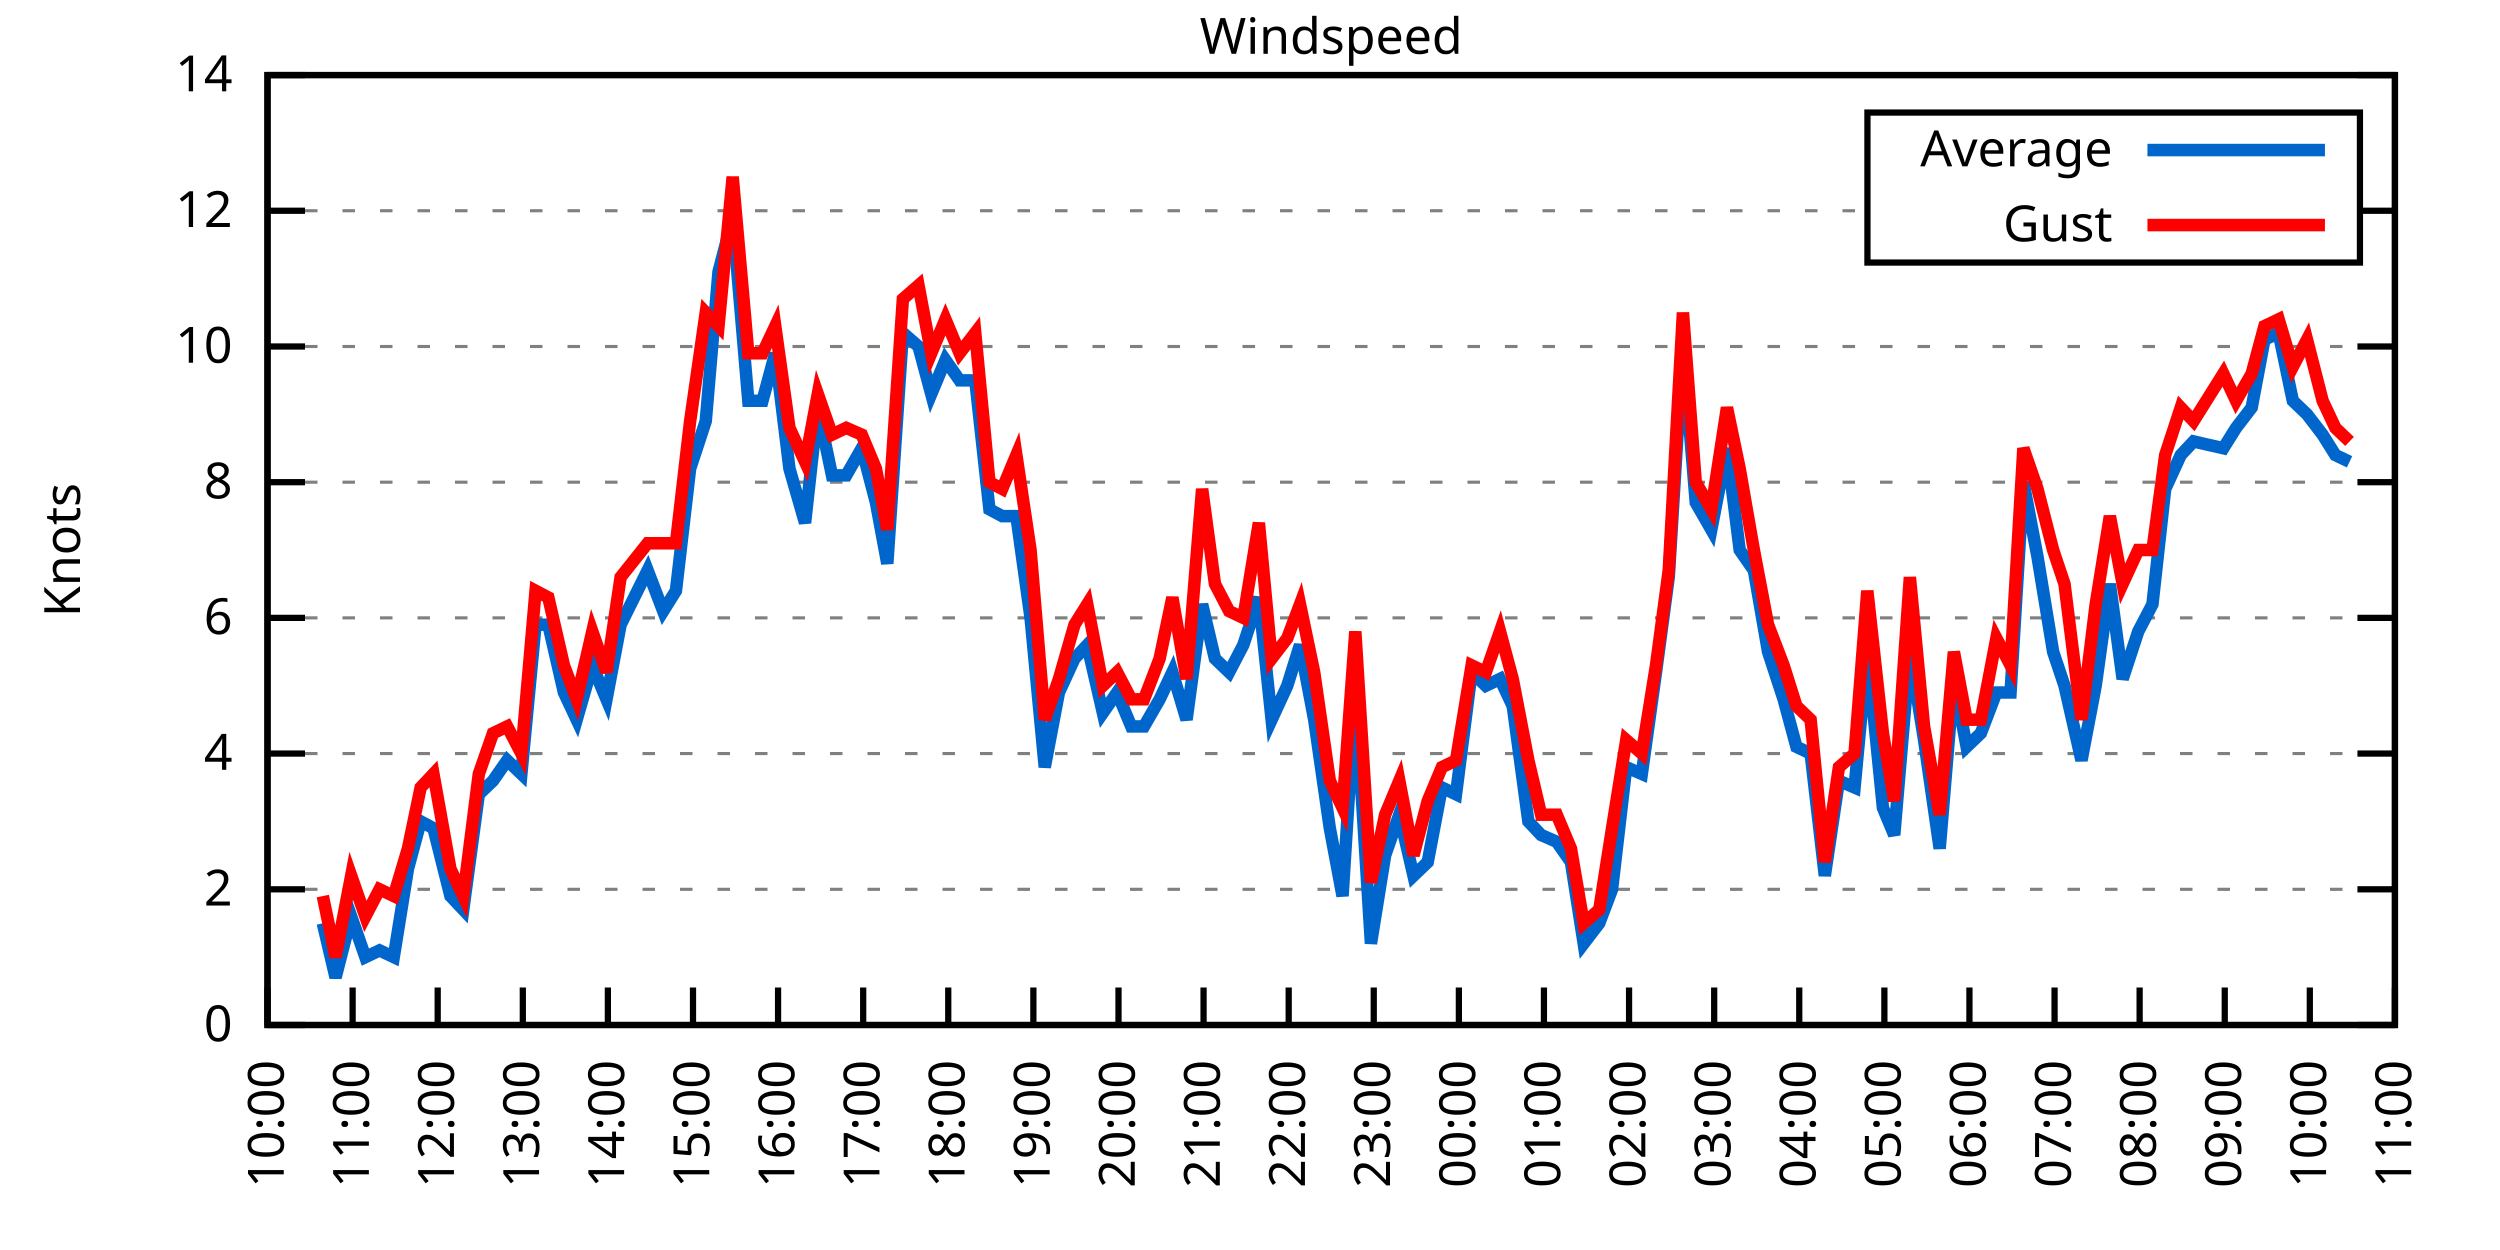
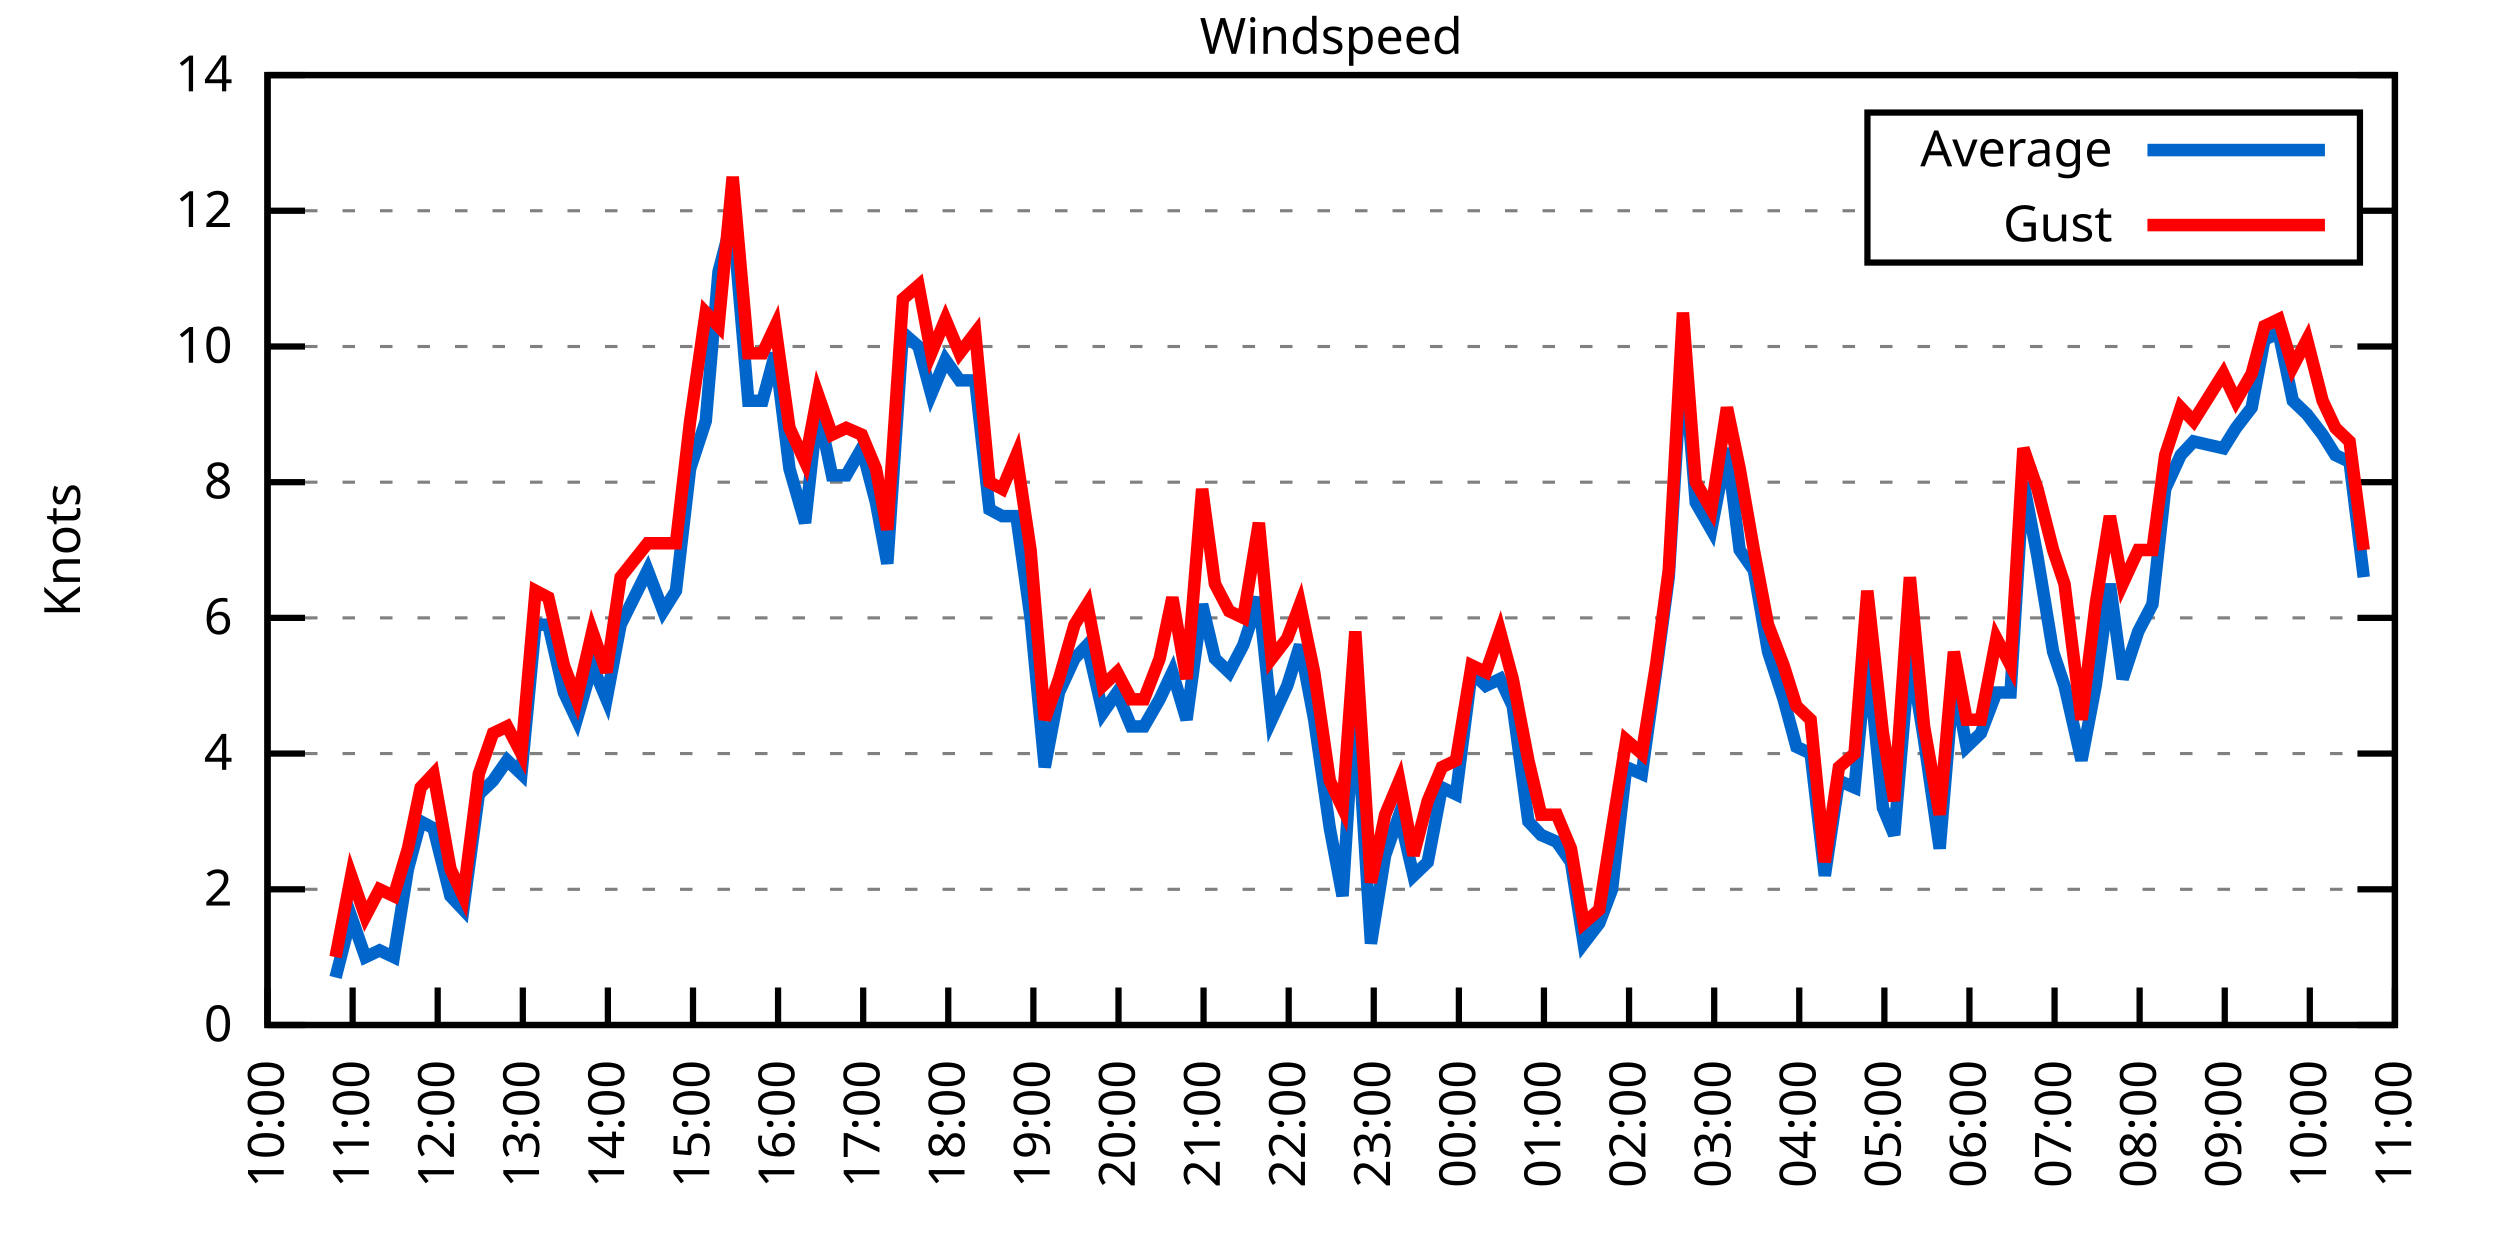
<svg xmlns="http://www.w3.org/2000/svg" xmlns:xlink="http://www.w3.org/1999/xlink" width="400" height="200" viewBox="0 0 400 200">
  <g id="gnuplot_canvas">
    <rect x="0" y="0" width="400" height="200" fill="none" />
    <defs>
      <circle id="gpDot" r="0.5" stroke-width="0.5" stroke="currentColor" />
      <path id="gpPt0" stroke-width="0.333" stroke="currentColor" d="M-1,0 h2 M0,-1 v2" />
      <path id="gpPt1" stroke-width="0.333" stroke="currentColor" d="M-1,-1 L1,1 M1,-1 L-1,1" />
      <path id="gpPt2" stroke-width="0.333" stroke="currentColor" d="M-1,0 L1,0 M0,-1 L0,1 M-1,-1 L1,1 M-1,1 L1,-1" />
      <rect id="gpPt3" stroke-width="0.333" stroke="currentColor" x="-1" y="-1" width="2" height="2" />
      <rect id="gpPt4" stroke-width="0.333" stroke="currentColor" fill="currentColor" x="-1" y="-1" width="2" height="2" />
      <circle id="gpPt5" stroke-width="0.333" stroke="currentColor" cx="0" cy="0" r="1" />
      <use xlink:href="#gpPt5" id="gpPt6" fill="currentColor" stroke="none" />
      <path id="gpPt7" stroke-width="0.333" stroke="currentColor" d="M0,-1.33 L-1.33,0.67 L1.33,0.67 z" />
      <use xlink:href="#gpPt7" id="gpPt8" fill="currentColor" stroke="none" />
      <use xlink:href="#gpPt7" id="gpPt9" stroke="currentColor" transform="rotate(180)" />
      <use xlink:href="#gpPt9" id="gpPt10" fill="currentColor" stroke="none" />
      <use xlink:href="#gpPt3" id="gpPt11" stroke="currentColor" transform="rotate(45)" />
      <use xlink:href="#gpPt11" id="gpPt12" fill="currentColor" stroke="none" />
      <path id="gpPt13" stroke-width="0.333" stroke="currentColor" d="M0,1.330 L1.265,0.411 L0.782,-1.067 L-0.782,-1.076 L-1.265,0.411 z" />
      <use xlink:href="#gpPt13" id="gpPt14" fill="currentColor" stroke="none" />
      <filter id="textbox" filterUnits="objectBoundingBox" x="0" y="0" height="1" width="1">
        <feFlood flood-color="white" flood-opacity="1" result="bgnd" />
        <feComposite in="SourceGraphic" in2="bgnd" operator="atop" />
      </filter>
      <filter id="greybox" filterUnits="objectBoundingBox" x="0" y="0" height="1" width="1">
        <feFlood flood-color="lightgrey" flood-opacity="1" result="grey" />
        <feComposite in="SourceGraphic" in2="grey" operator="atop" />
      </filter>
    </defs>
    <g fill="none" color="white" stroke="currentColor" stroke-width="1.00" stroke-linecap="butt" stroke-linejoin="miter">
</g>
    <g fill="none" color="black" stroke="currentColor" stroke-width="1.00" stroke-linecap="butt" stroke-linejoin="miter">
      <g stroke="none" shape-rendering="crispEdges">
        <polygon fill="rgb(255, 255, 255)" points="42.80,164.00 383.18,164.00 383.18,12.02 42.80,12.02 " />
      </g>
    </g>
    <g fill="none" color="black" stroke="currentColor" stroke-width="1.00" stroke-linecap="butt" stroke-linejoin="miter">
</g>
    <g fill="none" color="black" stroke="black" stroke-width="0.50" stroke-linecap="butt" stroke-linejoin="miter">
</g>
    <g fill="none" color="gray" stroke="currentColor" stroke-width="0.50" stroke-linecap="butt" stroke-linejoin="miter">
      <path stroke="gray" stroke-dasharray="2,4" class="gridline" d="M42.80,164.00 L383.19,164.00  " />
    </g>
    <g fill="none" color="gray" stroke="gray" stroke-width="1.00" stroke-linecap="butt" stroke-linejoin="miter">
</g>
    <g fill="none" color="black" stroke="currentColor" stroke-width="1.00" stroke-linecap="butt" stroke-linejoin="miter">
      <path stroke="black" d="M42.80,164.00 L48.80,164.00 M383.19,164.00 L377.19,164.00  " />
      <g transform="translate(37.20,166.60)" stroke="none" fill="black" font-family="Sans" font-size="8.00" text-anchor="end">
        <text>
          <tspan font-family="Sans"> 0</tspan>
        </text>
      </g>
    </g>
    <g fill="none" color="black" stroke="currentColor" stroke-width="1.00" stroke-linecap="butt" stroke-linejoin="miter">
</g>
    <g fill="none" color="black" stroke="black" stroke-width="0.50" stroke-linecap="butt" stroke-linejoin="miter">
</g>
    <g fill="none" color="gray" stroke="currentColor" stroke-width="0.50" stroke-linecap="butt" stroke-linejoin="miter">
      <path stroke="gray" stroke-dasharray="2,4" class="gridline" d="M42.80,142.29 L383.19,142.29  " />
    </g>
    <g fill="none" color="gray" stroke="gray" stroke-width="1.00" stroke-linecap="butt" stroke-linejoin="miter">
</g>
    <g fill="none" color="black" stroke="currentColor" stroke-width="1.00" stroke-linecap="butt" stroke-linejoin="miter">
      <path stroke="black" d="M42.80,142.29 L48.80,142.29 M383.19,142.29 L377.19,142.29  " />
      <g transform="translate(37.20,144.89)" stroke="none" fill="black" font-family="Sans" font-size="8.00" text-anchor="end">
        <text>
          <tspan font-family="Sans"> 2</tspan>
        </text>
      </g>
    </g>
    <g fill="none" color="black" stroke="currentColor" stroke-width="1.00" stroke-linecap="butt" stroke-linejoin="miter">
</g>
    <g fill="none" color="black" stroke="black" stroke-width="0.50" stroke-linecap="butt" stroke-linejoin="miter">
</g>
    <g fill="none" color="gray" stroke="currentColor" stroke-width="0.50" stroke-linecap="butt" stroke-linejoin="miter">
      <path stroke="gray" stroke-dasharray="2,4" class="gridline" d="M42.80,120.57 L383.19,120.57  " />
    </g>
    <g fill="none" color="gray" stroke="gray" stroke-width="1.00" stroke-linecap="butt" stroke-linejoin="miter">
</g>
    <g fill="none" color="black" stroke="currentColor" stroke-width="1.00" stroke-linecap="butt" stroke-linejoin="miter">
      <path stroke="black" d="M42.80,120.57 L48.80,120.57 M383.19,120.57 L377.19,120.57  " />
      <g transform="translate(37.20,123.17)" stroke="none" fill="black" font-family="Sans" font-size="8.00" text-anchor="end">
        <text>
          <tspan font-family="Sans"> 4</tspan>
        </text>
      </g>
    </g>
    <g fill="none" color="black" stroke="currentColor" stroke-width="1.00" stroke-linecap="butt" stroke-linejoin="miter">
</g>
    <g fill="none" color="black" stroke="black" stroke-width="0.50" stroke-linecap="butt" stroke-linejoin="miter">
</g>
    <g fill="none" color="gray" stroke="currentColor" stroke-width="0.50" stroke-linecap="butt" stroke-linejoin="miter">
      <path stroke="gray" stroke-dasharray="2,4" class="gridline" d="M42.80,98.86 L383.19,98.86  " />
    </g>
    <g fill="none" color="gray" stroke="gray" stroke-width="1.00" stroke-linecap="butt" stroke-linejoin="miter">
</g>
    <g fill="none" color="black" stroke="currentColor" stroke-width="1.00" stroke-linecap="butt" stroke-linejoin="miter">
      <path stroke="black" d="M42.80,98.86 L48.80,98.86 M383.19,98.86 L377.19,98.86  " />
      <g transform="translate(37.20,101.46)" stroke="none" fill="black" font-family="Sans" font-size="8.00" text-anchor="end">
        <text>
          <tspan font-family="Sans"> 6</tspan>
        </text>
      </g>
    </g>
    <g fill="none" color="black" stroke="currentColor" stroke-width="1.00" stroke-linecap="butt" stroke-linejoin="miter">
</g>
    <g fill="none" color="black" stroke="black" stroke-width="0.50" stroke-linecap="butt" stroke-linejoin="miter">
</g>
    <g fill="none" color="gray" stroke="currentColor" stroke-width="0.50" stroke-linecap="butt" stroke-linejoin="miter">
      <path stroke="gray" stroke-dasharray="2,4" class="gridline" d="M42.80,77.15 L383.19,77.15  " />
    </g>
    <g fill="none" color="gray" stroke="gray" stroke-width="1.00" stroke-linecap="butt" stroke-linejoin="miter">
</g>
    <g fill="none" color="black" stroke="currentColor" stroke-width="1.00" stroke-linecap="butt" stroke-linejoin="miter">
      <path stroke="black" d="M42.80,77.15 L48.80,77.15 M383.19,77.15 L377.19,77.15  " />
      <g transform="translate(37.20,79.75)" stroke="none" fill="black" font-family="Sans" font-size="8.00" text-anchor="end">
        <text>
          <tspan font-family="Sans"> 8</tspan>
        </text>
      </g>
    </g>
    <g fill="none" color="black" stroke="currentColor" stroke-width="1.00" stroke-linecap="butt" stroke-linejoin="miter">
</g>
    <g fill="none" color="black" stroke="black" stroke-width="0.50" stroke-linecap="butt" stroke-linejoin="miter">
</g>
    <g fill="none" color="gray" stroke="currentColor" stroke-width="0.50" stroke-linecap="butt" stroke-linejoin="miter">
      <path stroke="gray" stroke-dasharray="2,4" class="gridline" d="M42.80,55.44 L383.19,55.44  " />
    </g>
    <g fill="none" color="gray" stroke="gray" stroke-width="1.00" stroke-linecap="butt" stroke-linejoin="miter">
</g>
    <g fill="none" color="black" stroke="currentColor" stroke-width="1.00" stroke-linecap="butt" stroke-linejoin="miter">
      <path stroke="black" d="M42.80,55.44 L48.80,55.44 M383.19,55.44 L377.19,55.44  " />
      <g transform="translate(37.20,58.04)" stroke="none" fill="black" font-family="Sans" font-size="8.00" text-anchor="end">
        <text>
          <tspan font-family="Sans"> 10</tspan>
        </text>
      </g>
    </g>
    <g fill="none" color="black" stroke="currentColor" stroke-width="1.00" stroke-linecap="butt" stroke-linejoin="miter">
</g>
    <g fill="none" color="black" stroke="black" stroke-width="0.50" stroke-linecap="butt" stroke-linejoin="miter">
</g>
    <g fill="none" color="gray" stroke="currentColor" stroke-width="0.50" stroke-linecap="butt" stroke-linejoin="miter">
      <path stroke="gray" stroke-dasharray="2,4" class="gridline" d="M42.80,33.72 L298.79,33.72 M377.59,33.72 L383.19,33.72  " />
    </g>
    <g fill="none" color="gray" stroke="gray" stroke-width="1.00" stroke-linecap="butt" stroke-linejoin="miter">
</g>
    <g fill="none" color="black" stroke="currentColor" stroke-width="1.00" stroke-linecap="butt" stroke-linejoin="miter">
      <path stroke="black" d="M42.80,33.72 L48.80,33.72 M383.19,33.72 L377.19,33.72  " />
      <g transform="translate(37.20,36.32)" stroke="none" fill="black" font-family="Sans" font-size="8.00" text-anchor="end">
        <text>
          <tspan font-family="Sans"> 12</tspan>
        </text>
      </g>
    </g>
    <g fill="none" color="black" stroke="currentColor" stroke-width="1.00" stroke-linecap="butt" stroke-linejoin="miter">
</g>
    <g fill="none" color="black" stroke="black" stroke-width="0.50" stroke-linecap="butt" stroke-linejoin="miter">
</g>
    <g fill="none" color="gray" stroke="currentColor" stroke-width="0.50" stroke-linecap="butt" stroke-linejoin="miter">
      <path stroke="gray" stroke-dasharray="2,4" class="gridline" d="M42.80,12.01 L383.19,12.01  " />
    </g>
    <g fill="none" color="gray" stroke="gray" stroke-width="1.00" stroke-linecap="butt" stroke-linejoin="miter">
</g>
    <g fill="none" color="black" stroke="currentColor" stroke-width="1.00" stroke-linecap="butt" stroke-linejoin="miter">
      <path stroke="black" d="M42.80,12.01 L48.80,12.01 M383.19,12.01 L377.19,12.01  " />
      <g transform="translate(37.20,14.61)" stroke="none" fill="black" font-family="Sans" font-size="8.00" text-anchor="end">
        <text>
          <tspan font-family="Sans"> 14</tspan>
        </text>
      </g>
    </g>
    <g fill="none" color="black" stroke="currentColor" stroke-width="1.00" stroke-linecap="butt" stroke-linejoin="miter">
      <path stroke="black" d="M42.80,164.00 L42.80,158.00  " />
      <g transform="translate(45.40,169.60) rotate(270.00)" stroke="none" fill="black" font-family="Sans" font-size="8.00" text-anchor="end">
        <text>
          <tspan font-family="Sans">10:00</tspan>
        </text>
      </g>
    </g>
    <g fill="none" color="black" stroke="currentColor" stroke-width="1.00" stroke-linecap="butt" stroke-linejoin="miter">
      <path stroke="black" d="M56.42,164.00 L56.42,158.00  " />
      <g transform="translate(59.02,169.60) rotate(270.00)" stroke="none" fill="black" font-family="Sans" font-size="8.00" text-anchor="end">
        <text>
          <tspan font-family="Sans">11:00</tspan>
        </text>
      </g>
    </g>
    <g fill="none" color="black" stroke="currentColor" stroke-width="1.00" stroke-linecap="butt" stroke-linejoin="miter">
      <path stroke="black" d="M70.03,164.00 L70.03,158.00  " />
      <g transform="translate(72.63,169.60) rotate(270.00)" stroke="none" fill="black" font-family="Sans" font-size="8.00" text-anchor="end">
        <text>
          <tspan font-family="Sans">12:00</tspan>
        </text>
      </g>
    </g>
    <g fill="none" color="black" stroke="currentColor" stroke-width="1.00" stroke-linecap="butt" stroke-linejoin="miter">
      <path stroke="black" d="M83.65,164.00 L83.65,158.00  " />
      <g transform="translate(86.25,169.60) rotate(270.00)" stroke="none" fill="black" font-family="Sans" font-size="8.00" text-anchor="end">
        <text>
          <tspan font-family="Sans">13:00</tspan>
        </text>
      </g>
    </g>
    <g fill="none" color="black" stroke="currentColor" stroke-width="1.00" stroke-linecap="butt" stroke-linejoin="miter">
      <path stroke="black" d="M97.26,164.00 L97.26,158.00  " />
      <g transform="translate(99.86,169.60) rotate(270.00)" stroke="none" fill="black" font-family="Sans" font-size="8.00" text-anchor="end">
        <text>
          <tspan font-family="Sans">14:00</tspan>
        </text>
      </g>
    </g>
    <g fill="none" color="black" stroke="currentColor" stroke-width="1.00" stroke-linecap="butt" stroke-linejoin="miter">
      <path stroke="black" d="M110.88,164.00 L110.88,158.00  " />
      <g transform="translate(113.48,169.60) rotate(270.00)" stroke="none" fill="black" font-family="Sans" font-size="8.00" text-anchor="end">
        <text>
          <tspan font-family="Sans">15:00</tspan>
        </text>
      </g>
    </g>
    <g fill="none" color="black" stroke="currentColor" stroke-width="1.00" stroke-linecap="butt" stroke-linejoin="miter">
      <path stroke="black" d="M124.49,164.00 L124.49,158.00  " />
      <g transform="translate(127.09,169.60) rotate(270.00)" stroke="none" fill="black" font-family="Sans" font-size="8.00" text-anchor="end">
        <text>
          <tspan font-family="Sans">16:00</tspan>
        </text>
      </g>
    </g>
    <g fill="none" color="black" stroke="currentColor" stroke-width="1.00" stroke-linecap="butt" stroke-linejoin="miter">
      <path stroke="black" d="M138.11,164.00 L138.11,158.00  " />
      <g transform="translate(140.71,169.60) rotate(270.00)" stroke="none" fill="black" font-family="Sans" font-size="8.00" text-anchor="end">
        <text>
          <tspan font-family="Sans">17:00</tspan>
        </text>
      </g>
    </g>
    <g fill="none" color="black" stroke="currentColor" stroke-width="1.00" stroke-linecap="butt" stroke-linejoin="miter">
      <path stroke="black" d="M151.72,164.00 L151.72,158.00  " />
      <g transform="translate(154.32,169.60) rotate(270.00)" stroke="none" fill="black" font-family="Sans" font-size="8.00" text-anchor="end">
        <text>
          <tspan font-family="Sans">18:00</tspan>
        </text>
      </g>
    </g>
    <g fill="none" color="black" stroke="currentColor" stroke-width="1.00" stroke-linecap="butt" stroke-linejoin="miter">
      <path stroke="black" d="M165.34,164.00 L165.34,158.00  " />
      <g transform="translate(167.94,169.60) rotate(270.00)" stroke="none" fill="black" font-family="Sans" font-size="8.00" text-anchor="end">
        <text>
          <tspan font-family="Sans">19:00</tspan>
        </text>
      </g>
    </g>
    <g fill="none" color="black" stroke="currentColor" stroke-width="1.00" stroke-linecap="butt" stroke-linejoin="miter">
      <path stroke="black" d="M178.96,164.00 L178.96,158.00  " />
      <g transform="translate(181.56,169.60) rotate(270.00)" stroke="none" fill="black" font-family="Sans" font-size="8.00" text-anchor="end">
        <text>
          <tspan font-family="Sans">20:00</tspan>
        </text>
      </g>
    </g>
    <g fill="none" color="black" stroke="currentColor" stroke-width="1.00" stroke-linecap="butt" stroke-linejoin="miter">
      <path stroke="black" d="M192.57,164.00 L192.57,158.00  " />
      <g transform="translate(195.17,169.60) rotate(270.00)" stroke="none" fill="black" font-family="Sans" font-size="8.00" text-anchor="end">
        <text>
          <tspan font-family="Sans">21:00</tspan>
        </text>
      </g>
    </g>
    <g fill="none" color="black" stroke="currentColor" stroke-width="1.00" stroke-linecap="butt" stroke-linejoin="miter">
      <path stroke="black" d="M206.19,164.00 L206.19,158.00  " />
      <g transform="translate(208.79,169.60) rotate(270.00)" stroke="none" fill="black" font-family="Sans" font-size="8.00" text-anchor="end">
        <text>
          <tspan font-family="Sans">22:00</tspan>
        </text>
      </g>
    </g>
    <g fill="none" color="black" stroke="currentColor" stroke-width="1.00" stroke-linecap="butt" stroke-linejoin="miter">
      <path stroke="black" d="M219.80,164.00 L219.80,158.00  " />
      <g transform="translate(222.40,169.60) rotate(270.00)" stroke="none" fill="black" font-family="Sans" font-size="8.00" text-anchor="end">
        <text>
          <tspan font-family="Sans">23:00</tspan>
        </text>
      </g>
    </g>
    <g fill="none" color="black" stroke="currentColor" stroke-width="1.00" stroke-linecap="butt" stroke-linejoin="miter">
      <path stroke="black" d="M233.42,164.00 L233.42,158.00  " />
      <g transform="translate(236.02,169.60) rotate(270.00)" stroke="none" fill="black" font-family="Sans" font-size="8.00" text-anchor="end">
        <text>
          <tspan font-family="Sans">00:00</tspan>
        </text>
      </g>
    </g>
    <g fill="none" color="black" stroke="currentColor" stroke-width="1.00" stroke-linecap="butt" stroke-linejoin="miter">
      <path stroke="black" d="M247.03,164.00 L247.03,158.00  " />
      <g transform="translate(249.63,169.60) rotate(270.00)" stroke="none" fill="black" font-family="Sans" font-size="8.00" text-anchor="end">
        <text>
          <tspan font-family="Sans">01:00</tspan>
        </text>
      </g>
    </g>
    <g fill="none" color="black" stroke="currentColor" stroke-width="1.00" stroke-linecap="butt" stroke-linejoin="miter">
      <path stroke="black" d="M260.65,164.00 L260.65,158.00  " />
      <g transform="translate(263.25,169.60) rotate(270.00)" stroke="none" fill="black" font-family="Sans" font-size="8.00" text-anchor="end">
        <text>
          <tspan font-family="Sans">02:00</tspan>
        </text>
      </g>
    </g>
    <g fill="none" color="black" stroke="currentColor" stroke-width="1.00" stroke-linecap="butt" stroke-linejoin="miter">
      <path stroke="black" d="M274.27,164.00 L274.27,158.00  " />
      <g transform="translate(276.87,169.60) rotate(270.00)" stroke="none" fill="black" font-family="Sans" font-size="8.00" text-anchor="end">
        <text>
          <tspan font-family="Sans">03:00</tspan>
        </text>
      </g>
    </g>
    <g fill="none" color="black" stroke="currentColor" stroke-width="1.00" stroke-linecap="butt" stroke-linejoin="miter">
      <path stroke="black" d="M287.88,164.00 L287.88,158.00  " />
      <g transform="translate(290.48,169.60) rotate(270.00)" stroke="none" fill="black" font-family="Sans" font-size="8.00" text-anchor="end">
        <text>
          <tspan font-family="Sans">04:00</tspan>
        </text>
      </g>
    </g>
    <g fill="none" color="black" stroke="currentColor" stroke-width="1.00" stroke-linecap="butt" stroke-linejoin="miter">
      <path stroke="black" d="M301.50,164.00 L301.50,158.00  " />
      <g transform="translate(304.10,169.60) rotate(270.00)" stroke="none" fill="black" font-family="Sans" font-size="8.00" text-anchor="end">
        <text>
          <tspan font-family="Sans">05:00</tspan>
        </text>
      </g>
    </g>
    <g fill="none" color="black" stroke="currentColor" stroke-width="1.00" stroke-linecap="butt" stroke-linejoin="miter">
      <path stroke="black" d="M315.11,164.00 L315.11,158.00  " />
      <g transform="translate(317.71,169.60) rotate(270.00)" stroke="none" fill="black" font-family="Sans" font-size="8.00" text-anchor="end">
        <text>
          <tspan font-family="Sans">06:00</tspan>
        </text>
      </g>
    </g>
    <g fill="none" color="black" stroke="currentColor" stroke-width="1.00" stroke-linecap="butt" stroke-linejoin="miter">
      <path stroke="black" d="M328.73,164.00 L328.73,158.00  " />
      <g transform="translate(331.33,169.60) rotate(270.00)" stroke="none" fill="black" font-family="Sans" font-size="8.00" text-anchor="end">
        <text>
          <tspan font-family="Sans">07:00</tspan>
        </text>
      </g>
    </g>
    <g fill="none" color="black" stroke="currentColor" stroke-width="1.00" stroke-linecap="butt" stroke-linejoin="miter">
      <path stroke="black" d="M342.34,164.00 L342.34,158.00  " />
      <g transform="translate(344.94,169.60) rotate(270.00)" stroke="none" fill="black" font-family="Sans" font-size="8.00" text-anchor="end">
        <text>
          <tspan font-family="Sans">08:00</tspan>
        </text>
      </g>
    </g>
    <g fill="none" color="black" stroke="currentColor" stroke-width="1.00" stroke-linecap="butt" stroke-linejoin="miter">
      <path stroke="black" d="M355.96,164.00 L355.96,158.00  " />
      <g transform="translate(358.56,169.60) rotate(270.00)" stroke="none" fill="black" font-family="Sans" font-size="8.00" text-anchor="end">
        <text>
          <tspan font-family="Sans">09:00</tspan>
        </text>
      </g>
    </g>
    <g fill="none" color="black" stroke="currentColor" stroke-width="1.00" stroke-linecap="butt" stroke-linejoin="miter">
      <path stroke="black" d="M369.57,164.00 L369.57,158.00  " />
      <g transform="translate(372.17,169.60) rotate(270.00)" stroke="none" fill="black" font-family="Sans" font-size="8.00" text-anchor="end">
        <text>
          <tspan font-family="Sans">10:00</tspan>
        </text>
      </g>
    </g>
    <g fill="none" color="black" stroke="currentColor" stroke-width="1.00" stroke-linecap="butt" stroke-linejoin="miter">
      <path stroke="black" d="M383.19,164.00 L383.19,158.00  " />
      <g transform="translate(385.79,169.60) rotate(270.00)" stroke="none" fill="black" font-family="Sans" font-size="8.00" text-anchor="end">
        <text>
          <tspan font-family="Sans">11:00</tspan>
        </text>
      </g>
    </g>
    <g fill="none" color="black" stroke="currentColor" stroke-width="1.00" stroke-linecap="butt" stroke-linejoin="miter">
</g>
    <g fill="none" color="black" stroke="currentColor" stroke-width="1.00" stroke-linecap="butt" stroke-linejoin="miter">
      <path stroke="black" d="M42.80,12.01 L42.80,164.00 L383.19,164.00 L383.19,12.01 L42.80,12.01 Z  " />
    </g>
    <g fill="none" color="black" stroke="currentColor" stroke-width="1.00" stroke-linecap="butt" stroke-linejoin="miter">
</g>
    <g fill="none" color="black" stroke="currentColor" stroke-width="1.00" stroke-linecap="butt" stroke-linejoin="miter">
      <path stroke="black" d="M298.79,42.01 L298.79,18.01 L377.59,18.01 L377.59,42.01 L298.79,42.01 Z  " />
    </g>
    <g id="Windspeed_plot_1">
      <g fill="none" color="white" stroke="black" stroke-width="2.00" stroke-linecap="butt" stroke-linejoin="miter">
</g>
      <g fill="none" color="black" stroke="currentColor" stroke-width="2.00" stroke-linecap="butt" stroke-linejoin="miter">
        <g transform="translate(337.99,26.61)" stroke="none" fill="black" font-family="Sans" font-size="8.00" text-anchor="end">
          <text>
            <tspan font-family="Sans">Average</tspan>
          </text>
        </g>
      </g>
      <g fill="none" color="black" stroke="currentColor" stroke-width="2.00" stroke-linecap="butt" stroke-linejoin="miter">
-         <path stroke="rgb(  0, 102, 204)" d="M343.59,24.01 L371.99,24.01 M51.65,147.72 L53.69,156.40 L56.19,146.63 L58.46,153.14 L60.73,152.06 L63.00,153.14   L65.27,139.03 L67.31,131.43 L69.35,132.52 L72.07,143.37 L74.12,145.54 L76.61,127.09 L78.88,124.92 L81.15,121.66   L83.42,123.83 L85.69,99.95 L87.73,99.95 L90.23,110.80 L92.27,115.15 L94.77,106.46 L97.04,111.89 L99.30,99.95   L103.62,91.26 L106.11,97.78 L108.15,94.52 L110.42,74.98 L112.92,67.38 L114.96,43.49 L117.23,34.81 L119.73,64.12   L122.00,64.12 L124.04,56.52 L126.31,74.98 L128.81,83.66 L130.85,65.21 L133.12,76.06 L135.39,76.06 L137.88,71.72   L140.15,80.41 L141.97,90.18 L144.46,53.26 L146.96,55.44 L149.00,63.04 L151.27,57.61 L153.54,60.86 L156.04,60.86   L158.31,81.49 L160.35,82.58 L162.62,82.58 L164.89,98.86 L167.16,122.75 L169.43,110.80 L171.92,105.38 L173.96,103.20   L176.46,114.06 L178.73,110.80 L181.00,116.23 L183.04,116.23 L185.54,111.89 L187.58,107.55 L189.85,115.15 L192.34,96.69   L194.39,105.38 L196.66,107.55 L198.93,103.20 L201.42,95.60 L203.46,115.15 L205.96,109.72 L208.00,103.20 L210.27,115.15   L212.77,132.52 L214.81,143.37 L216.85,110.80 L219.35,150.97 L221.62,136.86 L223.89,130.35 L226.16,140.12 L228.43,137.94   L230.70,126.00 L232.96,127.09 L235.46,107.55 L237.73,109.72 L240.00,108.63 L242.04,112.97 L244.54,131.43 L246.58,133.60   L249.08,134.69 L251.35,137.94 L253.39,150.97 L255.88,147.72 L257.93,142.29 L260.20,122.75 L262.69,123.83 L264.96,107.55   L267.00,92.35 L269.27,55.44 L271.32,80.41 L273.81,84.75 L276.31,71.72 L278.35,88.00 L280.62,91.26 L282.89,104.29   L285.38,111.89 L287.43,119.49 L289.70,120.57 L291.97,140.12 L294.23,124.92 L296.73,126.00 L298.77,104.29 L301.27,129.26   L303.08,133.60 L305.58,104.29 L307.85,118.40 L310.35,135.77 L312.62,108.63 L314.66,119.49 L316.93,117.32 L319.42,110.80   L321.69,110.80 L323.74,77.15 L326.00,89.09 L328.50,104.29 L330.32,109.72 L333.04,121.66 L335.31,109.72 L337.58,93.43   L339.62,108.63 L342.12,101.03 L344.39,96.69 L346.43,78.23 L348.92,72.81 L350.97,70.63 L355.73,71.72 L357.77,68.46   L360.27,65.21 L362.31,54.35 L364.58,53.26 L366.85,64.12 L369.12,66.29 L371.62,69.55 L373.66,72.81 L375.93,73.89    " />
+         <path stroke="rgb(  0, 102, 204)" d="M343.59,24.01 L371.99,24.01 M53.69,156.40 L56.19,146.63 L58.46,153.14 L60.73,152.06 L63.00,153.14 L65.27,139.03   L67.31,131.43 L69.35,132.52 L72.07,143.37 L74.12,145.54 L76.61,127.09 L78.88,124.92 L81.15,121.66 L83.42,123.83   L85.69,99.95 L87.73,99.95 L90.23,110.80 L92.27,115.15 L94.77,106.46 L97.04,111.89 L99.30,99.95 L103.62,91.26   L106.11,97.78 L108.15,94.52 L110.42,74.98 L112.92,67.38 L114.96,43.49 L117.23,34.81 L119.73,64.12 L122.00,64.12   L124.04,56.52 L126.31,74.98 L128.81,83.66 L130.85,65.21 L133.12,76.06 L135.39,76.06 L137.88,71.72 L140.15,80.41   L141.97,90.18 L144.46,53.26 L146.96,55.44 L149.00,63.04 L151.27,57.61 L153.54,60.86 L156.04,60.86 L158.31,81.49   L160.35,82.58 L162.62,82.58 L164.89,98.86 L167.16,122.75 L169.43,110.80 L171.92,105.38 L173.96,103.20 L176.46,114.06   L178.73,110.80 L181.00,116.23 L183.04,116.23 L185.54,111.89 L187.58,107.55 L189.85,115.15 L192.34,96.69 L194.39,105.38   L196.66,107.55 L198.93,103.20 L201.42,95.60 L203.46,115.15 L205.96,109.72 L208.00,103.20 L210.27,115.15 L212.77,132.52   L214.81,143.37 L216.85,110.80 L219.35,150.97 L221.62,136.86 L223.89,130.35 L226.16,140.12 L228.43,137.94 L230.70,126.00   L232.96,127.09 L235.46,107.55 L237.73,109.72 L240.00,108.63 L242.04,112.97 L244.54,131.43 L246.58,133.60 L249.08,134.69   L251.35,137.94 L253.39,150.97 L255.88,147.72 L257.93,142.29 L260.20,122.75 L262.69,123.83 L264.96,107.55 L267.00,92.35   L269.27,55.44 L271.32,80.41 L273.81,84.75 L276.31,71.72 L278.35,88.00 L280.62,91.26 L282.89,104.29 L285.38,111.89   L287.43,119.49 L289.70,120.57 L291.97,140.12 L294.23,124.92 L296.73,126.00 L298.77,104.29 L301.27,129.26 L303.08,133.60   L305.58,104.29 L307.85,118.40 L310.35,135.77 L312.62,108.63 L314.66,119.49 L316.93,117.32 L319.42,110.80 L321.69,110.80   L323.74,77.15 L326.00,89.09 L328.50,104.29 L330.32,109.72 L333.04,121.66 L335.31,109.72 L337.58,93.43 L339.62,108.63   L342.12,101.03 L344.39,96.69 L346.43,78.23 L348.92,72.81 L350.97,70.63 L355.73,71.72 L357.77,68.46 L360.27,65.21   L362.31,54.35 L364.58,53.26 L366.85,64.12 L369.12,66.29 L371.62,69.55 L373.66,72.81 L375.93,73.89 L378.20,92.35    " />
      </g>
    </g>
    <g id="Windspeed_plot_2">
      <g fill="none" color="black" stroke="currentColor" stroke-width="2.00" stroke-linecap="butt" stroke-linejoin="miter">
        <g transform="translate(337.99,38.61)" stroke="none" fill="black" font-family="Sans" font-size="8.00" text-anchor="end">
          <text>
            <tspan font-family="Sans">Gust</tspan>
          </text>
        </g>
      </g>
      <g fill="none" color="black" stroke="currentColor" stroke-width="2.00" stroke-linecap="butt" stroke-linejoin="miter">
-         <path stroke="rgb(255,   0,   0)" d="M343.59,36.01 L371.99,36.01 M51.65,143.37 L53.69,153.14 L56.19,140.12 L58.46,146.63 L60.73,142.29 L63.00,143.37   L65.27,135.77 L67.31,126.00 L69.35,123.83 L72.07,139.03 L74.12,143.37 L76.61,123.83 L78.88,117.32 L81.15,116.23   L83.42,120.57 L85.69,94.52 L87.73,95.60 L90.23,106.46 L92.27,111.89 L94.77,101.03 L97.04,107.55 L99.30,92.35   L103.62,86.92 L106.11,86.92 L108.15,86.92 L110.42,67.38 L112.92,50.01 L114.96,52.18 L117.23,28.29 L119.73,56.52   L122.00,56.52 L124.04,52.18 L126.31,68.46 L128.81,73.89 L130.85,63.04 L133.12,69.55 L135.39,68.46 L137.88,69.55   L140.15,74.98 L141.97,84.75 L144.46,47.84 L146.96,45.66 L149.00,56.52 L151.27,51.09 L153.54,56.52 L156.04,53.26   L158.31,77.15 L160.35,78.23 L162.62,72.81 L164.89,88.00 L167.16,115.15 L169.43,108.63 L171.92,99.95 L173.96,96.69   L176.46,109.72 L178.73,107.55 L181.00,111.89 L183.04,111.89 L185.54,105.38 L187.58,95.60 L189.85,108.63 L192.34,78.23   L194.39,93.43 L196.66,97.78 L198.93,98.86 L201.42,83.66 L203.46,105.38 L205.96,102.12 L208.00,96.69 L210.27,107.55   L212.77,124.92 L214.81,129.26 L216.85,101.03 L219.35,141.20 L221.62,130.35 L223.89,124.92 L226.16,136.86 L228.43,128.17   L230.70,122.75 L232.96,121.66 L235.46,106.46 L237.73,107.55 L240.00,101.03 L242.04,108.63 L244.54,121.66 L246.58,130.35   L249.08,130.35 L251.35,135.77 L253.39,147.72 L255.88,145.54 L257.93,132.52 L260.20,118.40 L262.69,120.57 L264.96,106.46   L267.00,91.26 L269.27,50.01 L271.32,77.15 L273.81,81.49 L276.31,65.21 L278.35,74.98 L280.62,88.00 L282.89,99.95   L285.38,106.46 L287.43,112.97 L289.70,115.15 L291.97,137.94 L294.23,122.75 L296.73,120.57 L298.77,94.52 L301.27,117.32   L303.08,128.17 L305.58,92.35 L307.85,116.23 L310.35,130.35 L312.62,104.29 L314.66,115.15 L316.93,115.15 L319.42,102.12   L321.69,106.46 L323.74,71.72 L326.00,78.23 L328.50,88.00 L330.32,93.43 L333.04,115.15 L335.31,96.69 L337.58,82.58   L339.62,93.43 L342.12,88.00 L344.39,88.00 L346.43,72.81 L348.92,65.21 L350.97,67.38 L355.73,59.78 L357.77,64.12   L360.27,59.78 L362.31,52.18 L364.58,51.09 L366.85,58.69 L369.12,54.35 L371.62,64.12 L373.66,68.46 L375.93,70.63    " />
+         <path stroke="rgb(255,   0,   0)" d="M343.59,36.01 L371.99,36.01 M53.69,153.14 L56.19,140.12 L58.46,146.63 L60.73,142.29 L63.00,143.37 L65.27,135.77   L67.31,126.00 L69.35,123.83 L72.07,139.03 L74.12,143.37 L76.61,123.83 L78.88,117.32 L81.15,116.23 L83.42,120.57   L85.69,94.52 L87.73,95.60 L90.23,106.46 L92.27,111.89 L94.77,101.03 L97.04,107.55 L99.30,92.35 L103.62,86.92   L106.11,86.92 L108.15,86.92 L110.42,67.38 L112.92,50.01 L114.96,52.18 L117.23,28.29 L119.73,56.52 L122.00,56.52   L124.04,52.18 L126.31,68.46 L128.81,73.89 L130.85,63.04 L133.12,69.55 L135.39,68.46 L137.88,69.55 L140.15,74.98   L141.97,84.75 L144.46,47.84 L146.96,45.66 L149.00,56.52 L151.27,51.09 L153.54,56.52 L156.04,53.26 L158.31,77.15   L160.35,78.23 L162.62,72.81 L164.89,88.00 L167.16,115.15 L169.43,108.63 L171.92,99.95 L173.96,96.69 L176.46,109.72   L178.73,107.55 L181.00,111.89 L183.04,111.89 L185.54,105.38 L187.58,95.60 L189.85,108.63 L192.34,78.23 L194.39,93.43   L196.66,97.78 L198.93,98.86 L201.42,83.66 L203.46,105.38 L205.96,102.12 L208.00,96.69 L210.27,107.55 L212.77,124.92   L214.81,129.26 L216.85,101.03 L219.35,141.20 L221.62,130.35 L223.89,124.92 L226.16,136.86 L228.43,128.17 L230.70,122.75   L232.96,121.66 L235.46,106.46 L237.73,107.55 L240.00,101.03 L242.04,108.63 L244.54,121.66 L246.58,130.35 L249.08,130.35   L251.35,135.77 L253.39,147.72 L255.88,145.54 L257.93,132.52 L260.20,118.40 L262.69,120.57 L264.96,106.46 L267.00,91.26   L269.27,50.01 L271.32,77.15 L273.81,81.49 L276.31,65.21 L278.35,74.98 L280.62,88.00 L282.89,99.95 L285.38,106.46   L287.43,112.97 L289.70,115.15 L291.97,137.94 L294.23,122.75 L296.73,120.57 L298.77,94.52 L301.27,117.32 L303.08,128.17   L305.58,92.35 L307.85,116.23 L310.35,130.35 L312.62,104.29 L314.66,115.15 L316.93,115.15 L319.42,102.12 L321.69,106.46   L323.74,71.72 L326.00,78.23 L328.50,88.00 L330.32,93.43 L333.04,115.15 L335.31,96.69 L337.58,82.58 L339.62,93.43   L342.12,88.00 L344.39,88.00 L346.43,72.81 L348.92,65.21 L350.97,67.38 L355.73,59.78 L357.77,64.12 L360.27,59.78   L362.31,52.18 L364.58,51.09 L366.85,58.69 L369.12,54.35 L371.62,64.12 L373.66,68.46 L375.93,70.63 L378.20,88.00    " />
      </g>
    </g>
    <g fill="none" color="black" stroke="currentColor" stroke-width="2.00" stroke-linecap="butt" stroke-linejoin="miter">
</g>
    <g fill="none" color="black" stroke="black" stroke-width="1.00" stroke-linecap="butt" stroke-linejoin="miter">
</g>
    <g fill="none" color="black" stroke="currentColor" stroke-width="1.00" stroke-linecap="butt" stroke-linejoin="miter">
      <path stroke="black" d="M42.80,12.01 L42.80,164.00 L383.19,164.00 L383.19,12.01 L42.80,12.01 Z  " />
      <g transform="translate(12.80,88.01) rotate(270.00)" stroke="none" fill="black" font-family="Sans" font-size="8.00" text-anchor="middle">
        <text>
          <tspan font-family="Sans">Knots</tspan>
        </text>
      </g>
    </g>
    <g fill="none" color="black" stroke="currentColor" stroke-width="1.00" stroke-linecap="butt" stroke-linejoin="miter">
</g>
    <g fill="none" color="black" stroke="currentColor" stroke-width="1.00" stroke-linecap="butt" stroke-linejoin="miter">
      <g transform="translate(212.99,8.61)" stroke="none" fill="black" font-family="Sans" font-size="8.00" text-anchor="middle">
        <text>
          <tspan font-family="Sans">Windspeed</tspan>
        </text>
      </g>
    </g>
    <g fill="none" color="black" stroke="currentColor" stroke-width="1.00" stroke-linecap="butt" stroke-linejoin="miter">
</g>
  </g>
</svg>
